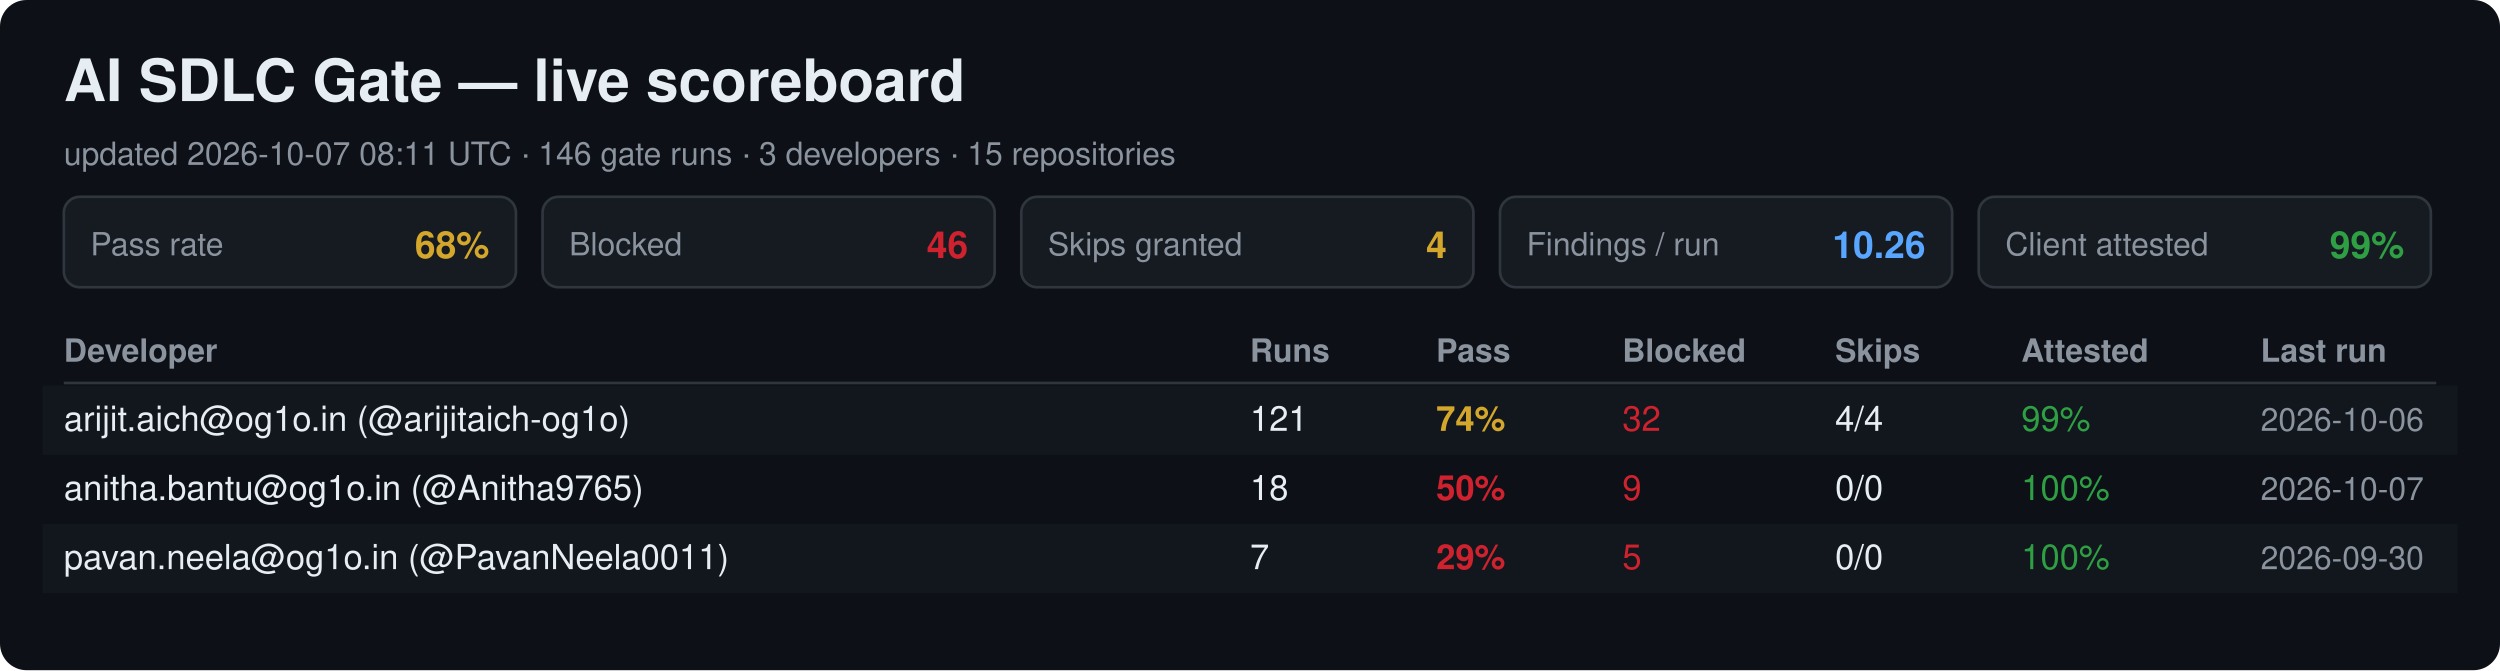
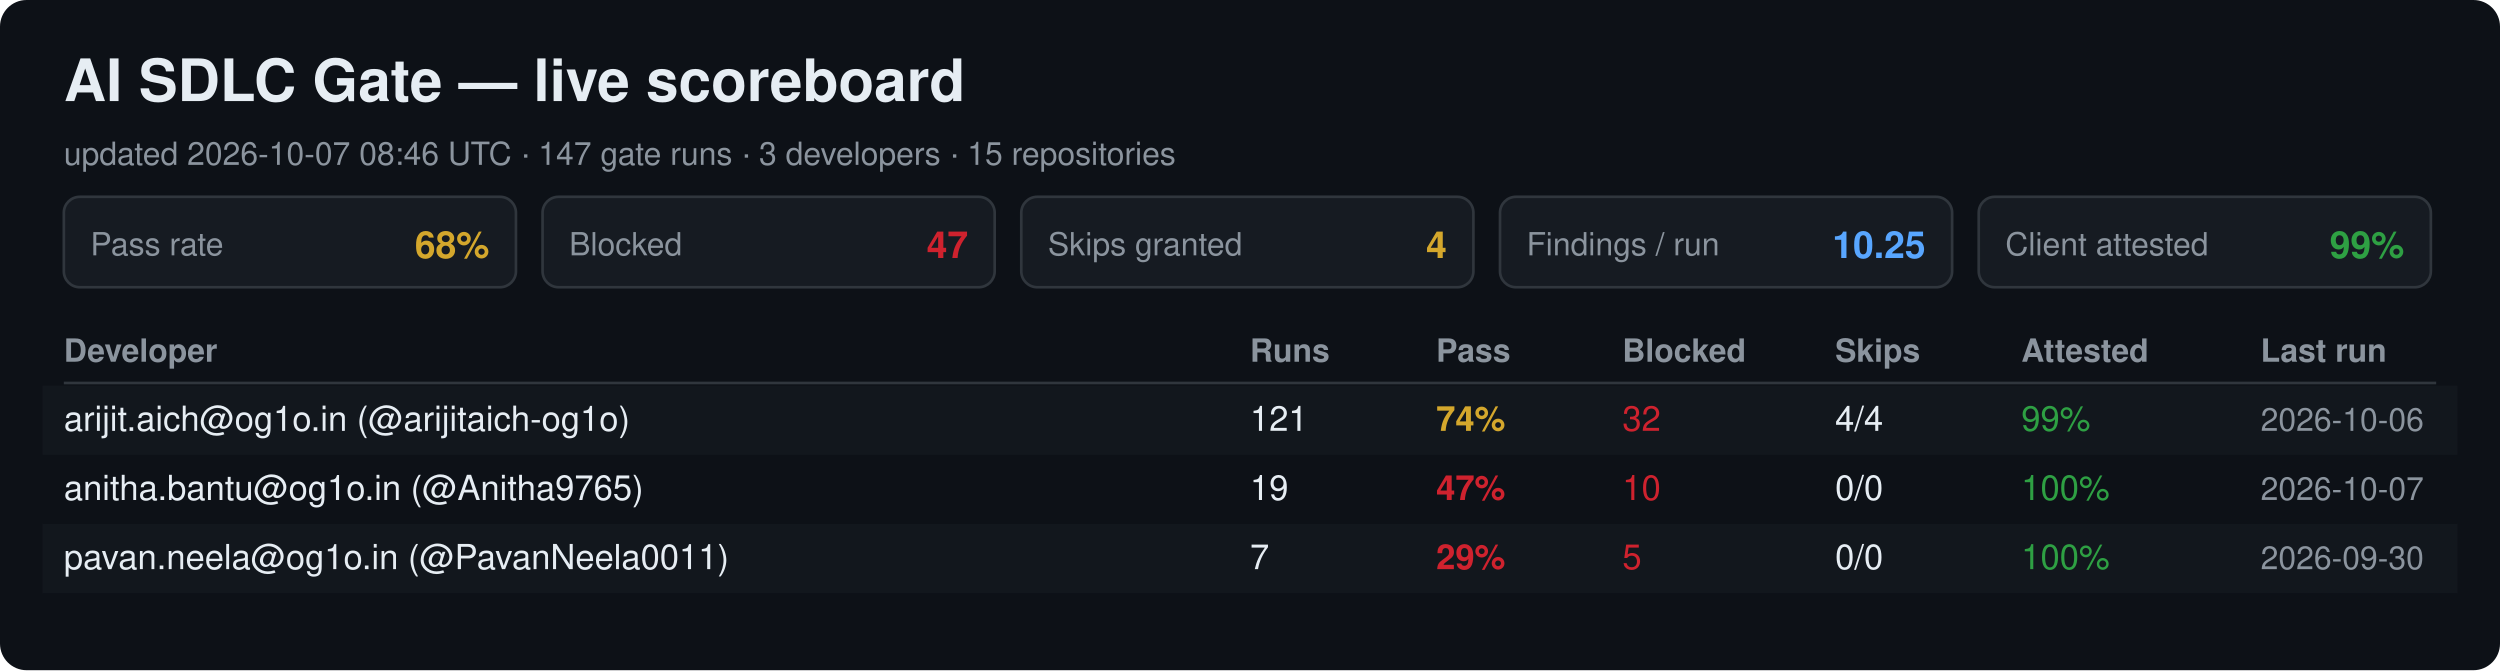
<svg xmlns="http://www.w3.org/2000/svg" width="940" height="252" viewBox="0 0 940 252" font-family="Segoe UI, Helvetica, Arial, sans-serif">
  <rect width="940" height="252" rx="10" fill="#0d1117" />
  <text x="24" y="38" font-size="22" font-weight="700" fill="#e6edf3">AI SDLC Gate — live scoreboard</text>
-   <text x="24" y="62" font-size="12" fill="#8b949e">updated 2026-10-07 08:11 UTC · 146 gate runs · 3 developers · 15 repositories</text>
+   <text x="24" y="62" font-size="12" fill="#8b949e">updated 2026-10-07 08:46 UTC · 147 gate runs · 3 developers · 15 repositories</text>
  <rect x="24" y="74" width="170" height="34" rx="6" fill="#161b22" stroke="#30363d" />
  <text x="34" y="96" font-size="12" fill="#8b949e">Pass rate</text>
  <text x="184" y="97" font-size="14" font-weight="700" fill="#d4a72c" text-anchor="end">68%</text>
  <rect x="204" y="74" width="170" height="34" rx="6" fill="#161b22" stroke="#30363d" />
  <text x="214" y="96" font-size="12" fill="#8b949e">Blocked</text>
-   <text x="364" y="97" font-size="14" font-weight="700" fill="#cf222e" text-anchor="end">46</text>
+   <text x="364" y="97" font-size="14" font-weight="700" fill="#cf222e" text-anchor="end">47</text>
  <rect x="384" y="74" width="170" height="34" rx="6" fill="#161b22" stroke="#30363d" />
  <text x="394" y="96" font-size="12" fill="#8b949e">Skips granted</text>
  <text x="544" y="97" font-size="14" font-weight="700" fill="#d4a72c" text-anchor="end">4</text>
  <rect x="564" y="74" width="170" height="34" rx="6" fill="#161b22" stroke="#30363d" />
  <text x="574" y="96" font-size="12" fill="#8b949e">Findings / run</text>
-   <text x="724" y="97" font-size="14" font-weight="700" fill="#58a6ff" text-anchor="end">10.26</text>
+   <text x="724" y="97" font-size="14" font-weight="700" fill="#58a6ff" text-anchor="end">10.25</text>
  <rect x="744" y="74" width="170" height="34" rx="6" fill="#161b22" stroke="#30363d" />
  <text x="754" y="96" font-size="12" fill="#8b949e">Client attested</text>
  <text x="904" y="97" font-size="14" font-weight="700" fill="#2ea043" text-anchor="end">99%</text>
  <text x="24" y="136" font-size="12" font-weight="700" fill="#8b949e">Developer</text>
  <text x="470" y="136" font-size="12" font-weight="700" fill="#8b949e">Runs</text>
  <text x="540" y="136" font-size="12" font-weight="700" fill="#8b949e">Pass</text>
  <text x="610" y="136" font-size="12" font-weight="700" fill="#8b949e">Blocked</text>
  <text x="690" y="136" font-size="12" font-weight="700" fill="#8b949e">Skips</text>
  <text x="760" y="136" font-size="12" font-weight="700" fill="#8b949e">Attested</text>
  <text x="850" y="136" font-size="12" font-weight="700" fill="#8b949e">Last run</text>
  <line x1="24" y1="144" x2="916" y2="144" stroke="#30363d" />
  <rect x="16" y="145" width="908" height="26" fill="#161b22" opacity="0.6" />
  <text x="24" y="162" font-size="13" fill="#e6edf3">arijit.aich@og1o.in (@arijitaich-og1o)</text>
  <text x="470" y="162" font-size="13" fill="#e6edf3">121</text>
  <text x="540" y="162" font-size="13" font-weight="700" fill="#d4a72c">74%</text>
  <text x="610" y="162" font-size="13" fill="#cf222e">32</text>
  <text x="690" y="162" font-size="13" fill="#e6edf3">4/4</text>
  <text x="760" y="162" font-size="13" fill="#2ea043">99%</text>
  <text x="850" y="162" font-size="12" fill="#8b949e">2026-10-06</text>
  <text x="24" y="188" font-size="13" fill="#e6edf3">anitha.bantu@og1o.in (@Anitha9765)</text>
-   <text x="470" y="188" font-size="13" fill="#e6edf3">18</text>
-   <text x="540" y="188" font-size="13" font-weight="700" fill="#cf222e">50%</text>
-   <text x="610" y="188" font-size="13" fill="#cf222e">9</text>
+   <text x="470" y="188" font-size="13" fill="#e6edf3">19</text>
+   <text x="540" y="188" font-size="13" font-weight="700" fill="#cf222e">47%</text>
+   <text x="610" y="188" font-size="13" fill="#cf222e">10</text>
  <text x="690" y="188" font-size="13" fill="#e6edf3">0/0</text>
  <text x="760" y="188" font-size="13" fill="#2ea043">100%</text>
  <text x="850" y="188" font-size="12" fill="#8b949e">2026-10-07</text>
  <rect x="16" y="197" width="908" height="26" fill="#161b22" opacity="0.6" />
  <text x="24" y="214" font-size="13" fill="#e6edf3">pavan.neela@og1o.in (@PavanNeela0011)</text>
  <text x="470" y="214" font-size="13" fill="#e6edf3">7</text>
  <text x="540" y="214" font-size="13" font-weight="700" fill="#cf222e">29%</text>
  <text x="610" y="214" font-size="13" fill="#cf222e">5</text>
  <text x="690" y="214" font-size="13" fill="#e6edf3">0/0</text>
  <text x="760" y="214" font-size="13" fill="#2ea043">100%</text>
  <text x="850" y="214" font-size="12" fill="#8b949e">2026-09-30</text>
</svg>
